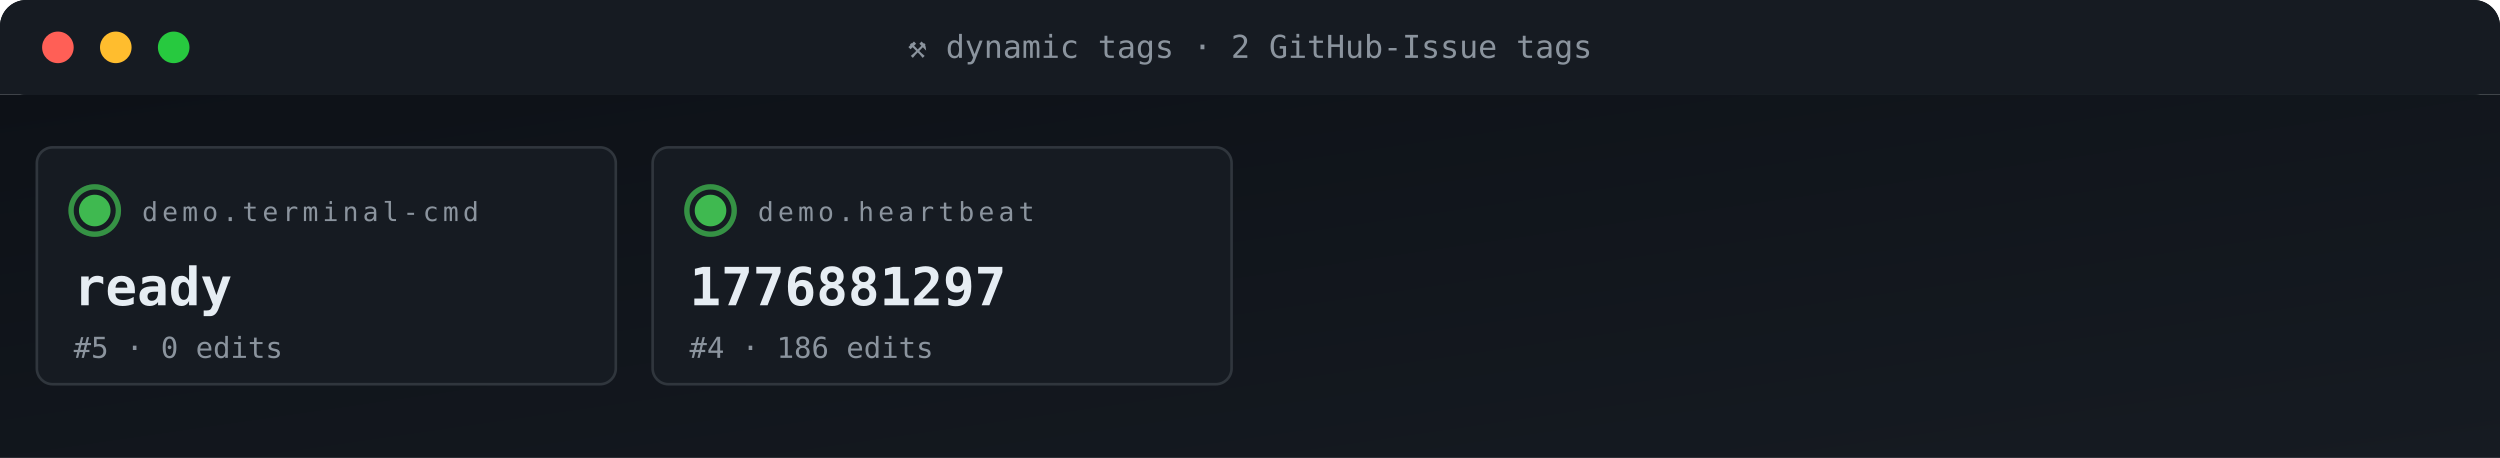
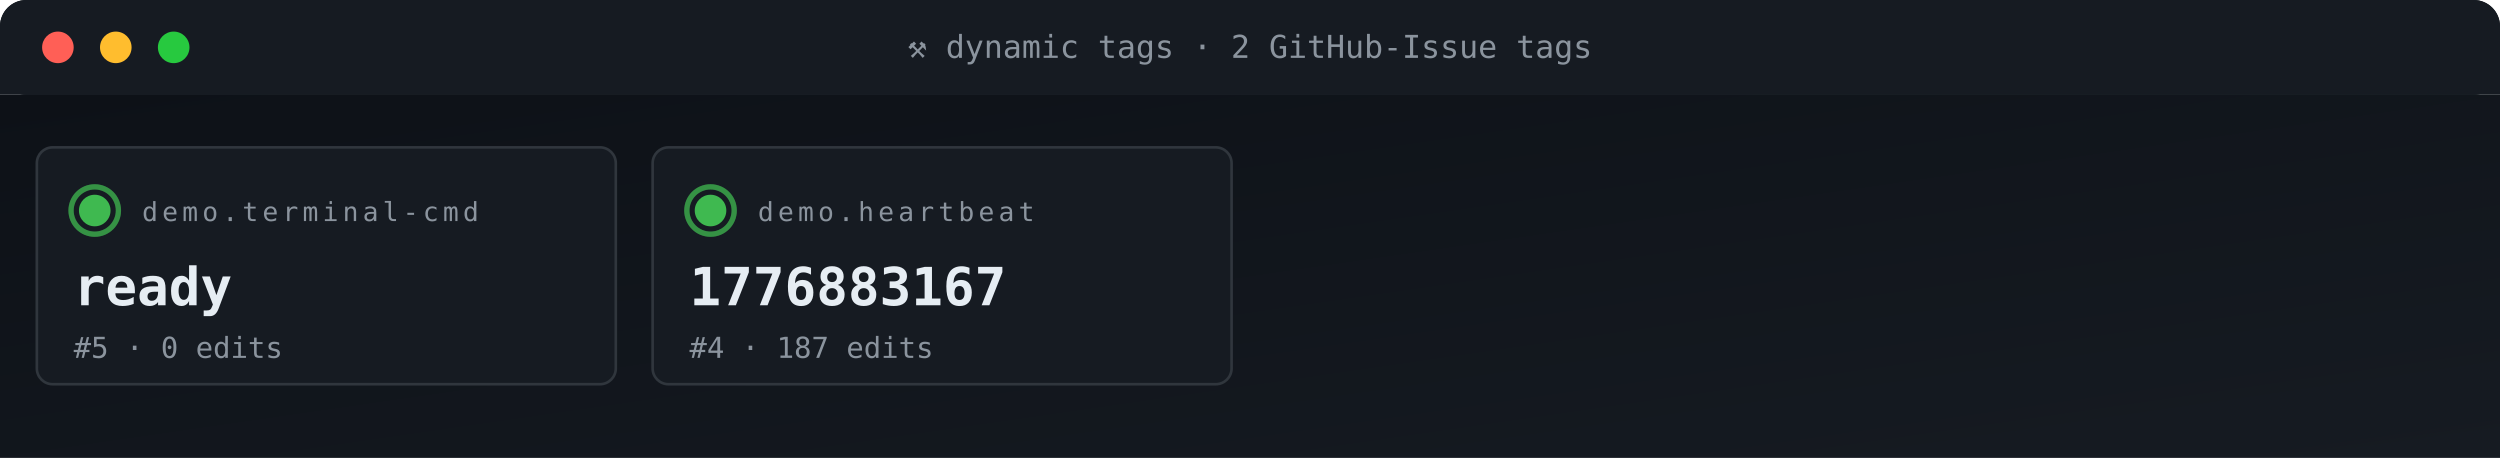
<svg xmlns="http://www.w3.org/2000/svg" viewBox="0 0 950 174" width="950" height="174" role="img" aria-label="ACG tag grid">
  <defs>
    <linearGradient id="gBg" x1="0" x2="1" y1="0" y2="1">
      <stop offset="0" stop-color="#0d1117" />
      <stop offset="1" stop-color="#161b22" />
    </linearGradient>
    <style>
      .t{font-family:'SFMono-Regular',Consolas,monospace}
      .lb{fill:#8b949e;font-size:10px;text-transform:uppercase;letter-spacing:1.6px}
      .va{fill:#e6edf3;font-size:20px;font-weight:700}
      .vs{fill:#e6edf3;font-size:14px;font-weight:600}
      .lo{fill:#79c0ff;font-size:11px}
      .sub{fill:#8b949e;font-size:11px}
      .g{fill:#3fb950} .a{fill:#e3b341} .r{fill:#f85149}
      .p{fill:#a371f7} .o{fill:#f0883e}
      .pulse{animation:plz 1.8s ease-out infinite}
      @keyframes plz{
        0%{transform:scale(1);opacity:.85}
        45%{transform:scale(1.35);opacity:.3}
        100%{transform:scale(1.8);opacity:0}
      }
      .spin{animation:sp 4s linear infinite;transform-origin:center}
      @keyframes sp{from{transform:rotate(0)}to{transform:rotate(360deg)}}
    </style>
  </defs>
  <rect width="950" height="36" rx="10" fill="url(#gBg)" />
  <rect x="0" y="0" width="950" height="36" rx="10" fill="#161b22" />
  <rect x="0" y="26" width="950" height="10" fill="#161b22" />
  <circle cx="22" cy="18" r="6" fill="#ff5f56" />
  <circle cx="44" cy="18" r="6" fill="#ffbd2e" />
  <circle cx="66" cy="18" r="6" fill="#27c93f" />
  <text x="475" y="22" text-anchor="middle" class="t" font-size="12" fill="#8b949e">⚒ dynamic tags · 2 GitHub-Issue tags</text>
  <rect y="36" width="950" height="138" fill="url(#gBg)" />
  <rect x="14" y="56" width="220" height="90" rx="6" fill="#161b22" stroke="#30363d" stroke-width="1" />
  <g style="transform-origin:36px 80px">
    <circle cx="36" cy="80" r="9" fill="none" stroke="#3fb950" stroke-width="2" opacity=".5" class="pulse" />
    <circle cx="36" cy="80" r="9" fill="none" stroke="#3fb950" stroke-width="2" opacity=".5" class="pulse" style="animation-delay:.6s" />
  </g>
  <circle cx="36" cy="80" r="6" class="g" />
  <text x="54" y="84" class="t lb">demo.terminal-cmd</text>
  <text x="28" y="116" class="t va">ready</text>
  <text x="28" y="136" class="t sub">#5 · 0 edits</text>
  <rect x="248" y="56" width="220" height="90" rx="6" fill="#161b22" stroke="#30363d" stroke-width="1" />
  <g style="transform-origin:270px 80px">
    <circle cx="270" cy="80" r="9" fill="none" stroke="#3fb950" stroke-width="2" opacity=".5" class="pulse" />
    <circle cx="270" cy="80" r="9" fill="none" stroke="#3fb950" stroke-width="2" opacity=".5" class="pulse" style="animation-delay:.6s" />
  </g>
  <circle cx="270" cy="80" r="6" class="g" />
  <text x="288" y="84" class="t lb">demo.heartbeat</text>
-   <text x="262" y="116" class="t va">1776881297</text>
-   <text x="262" y="136" class="t sub">#4 · 186 edits</text>
+   <text x="262" y="116" class="t va">1776883167</text>
+   <text x="262" y="136" class="t sub">#4 · 187 edits</text>
</svg>
